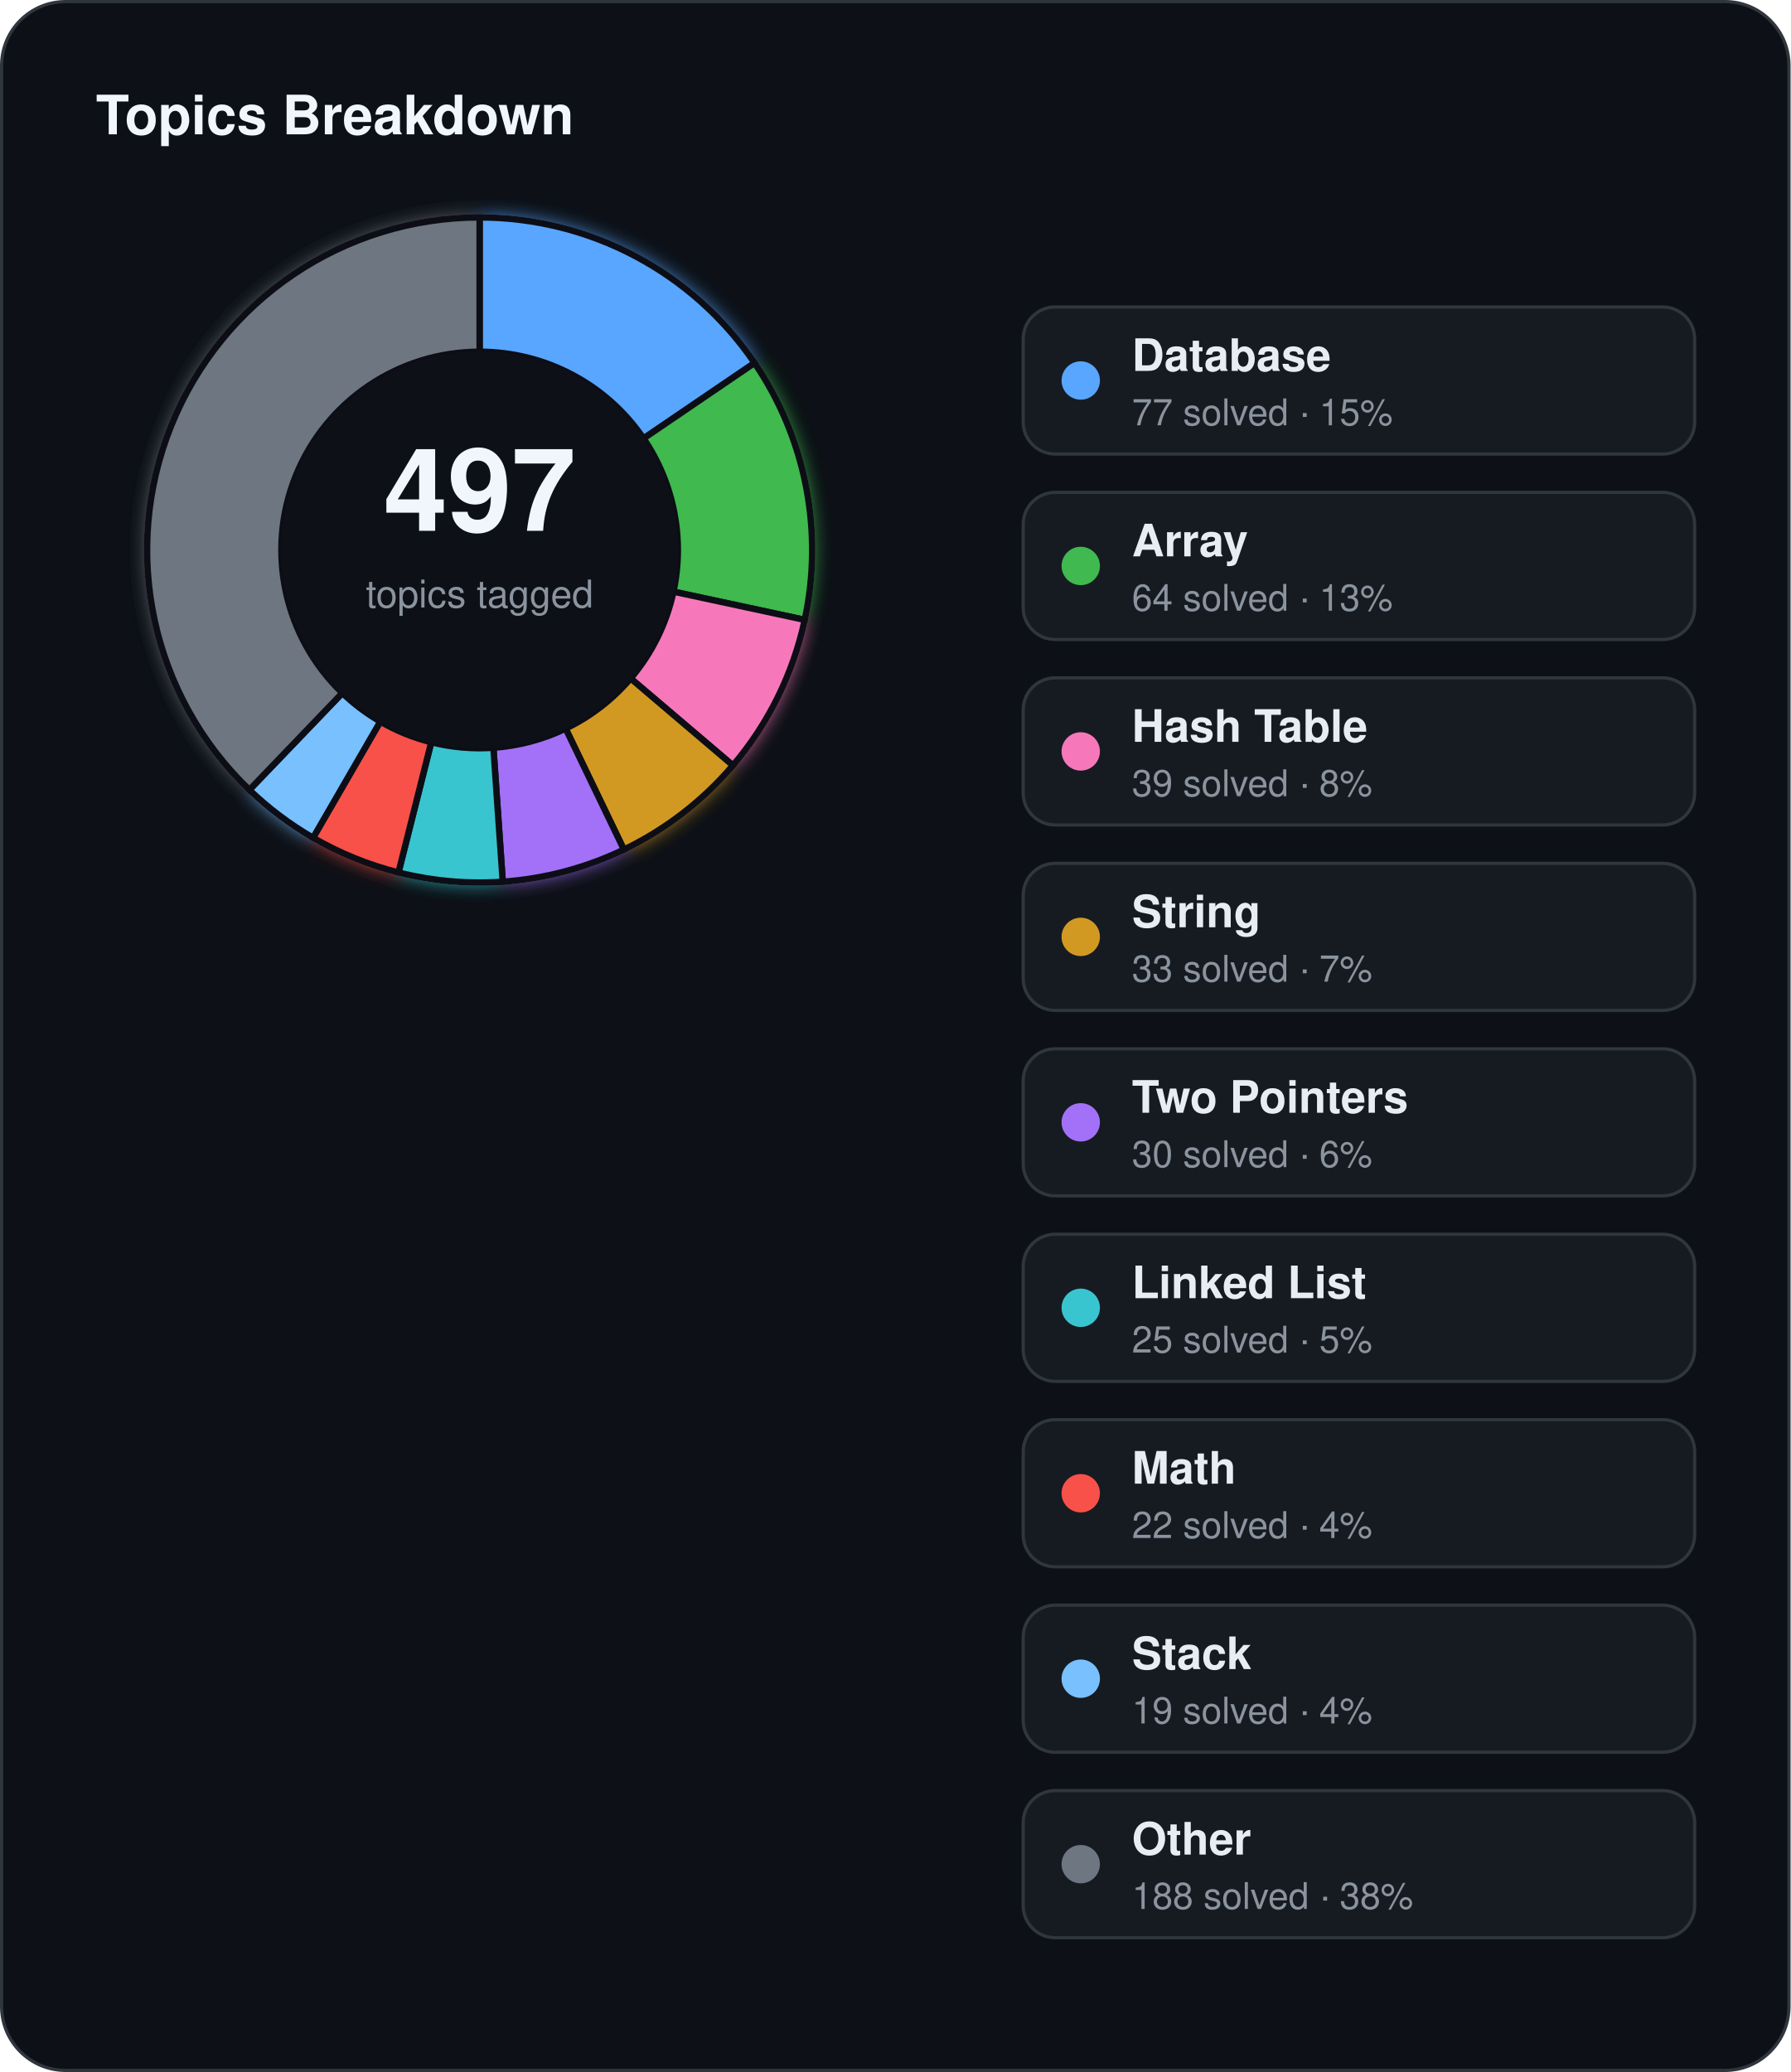
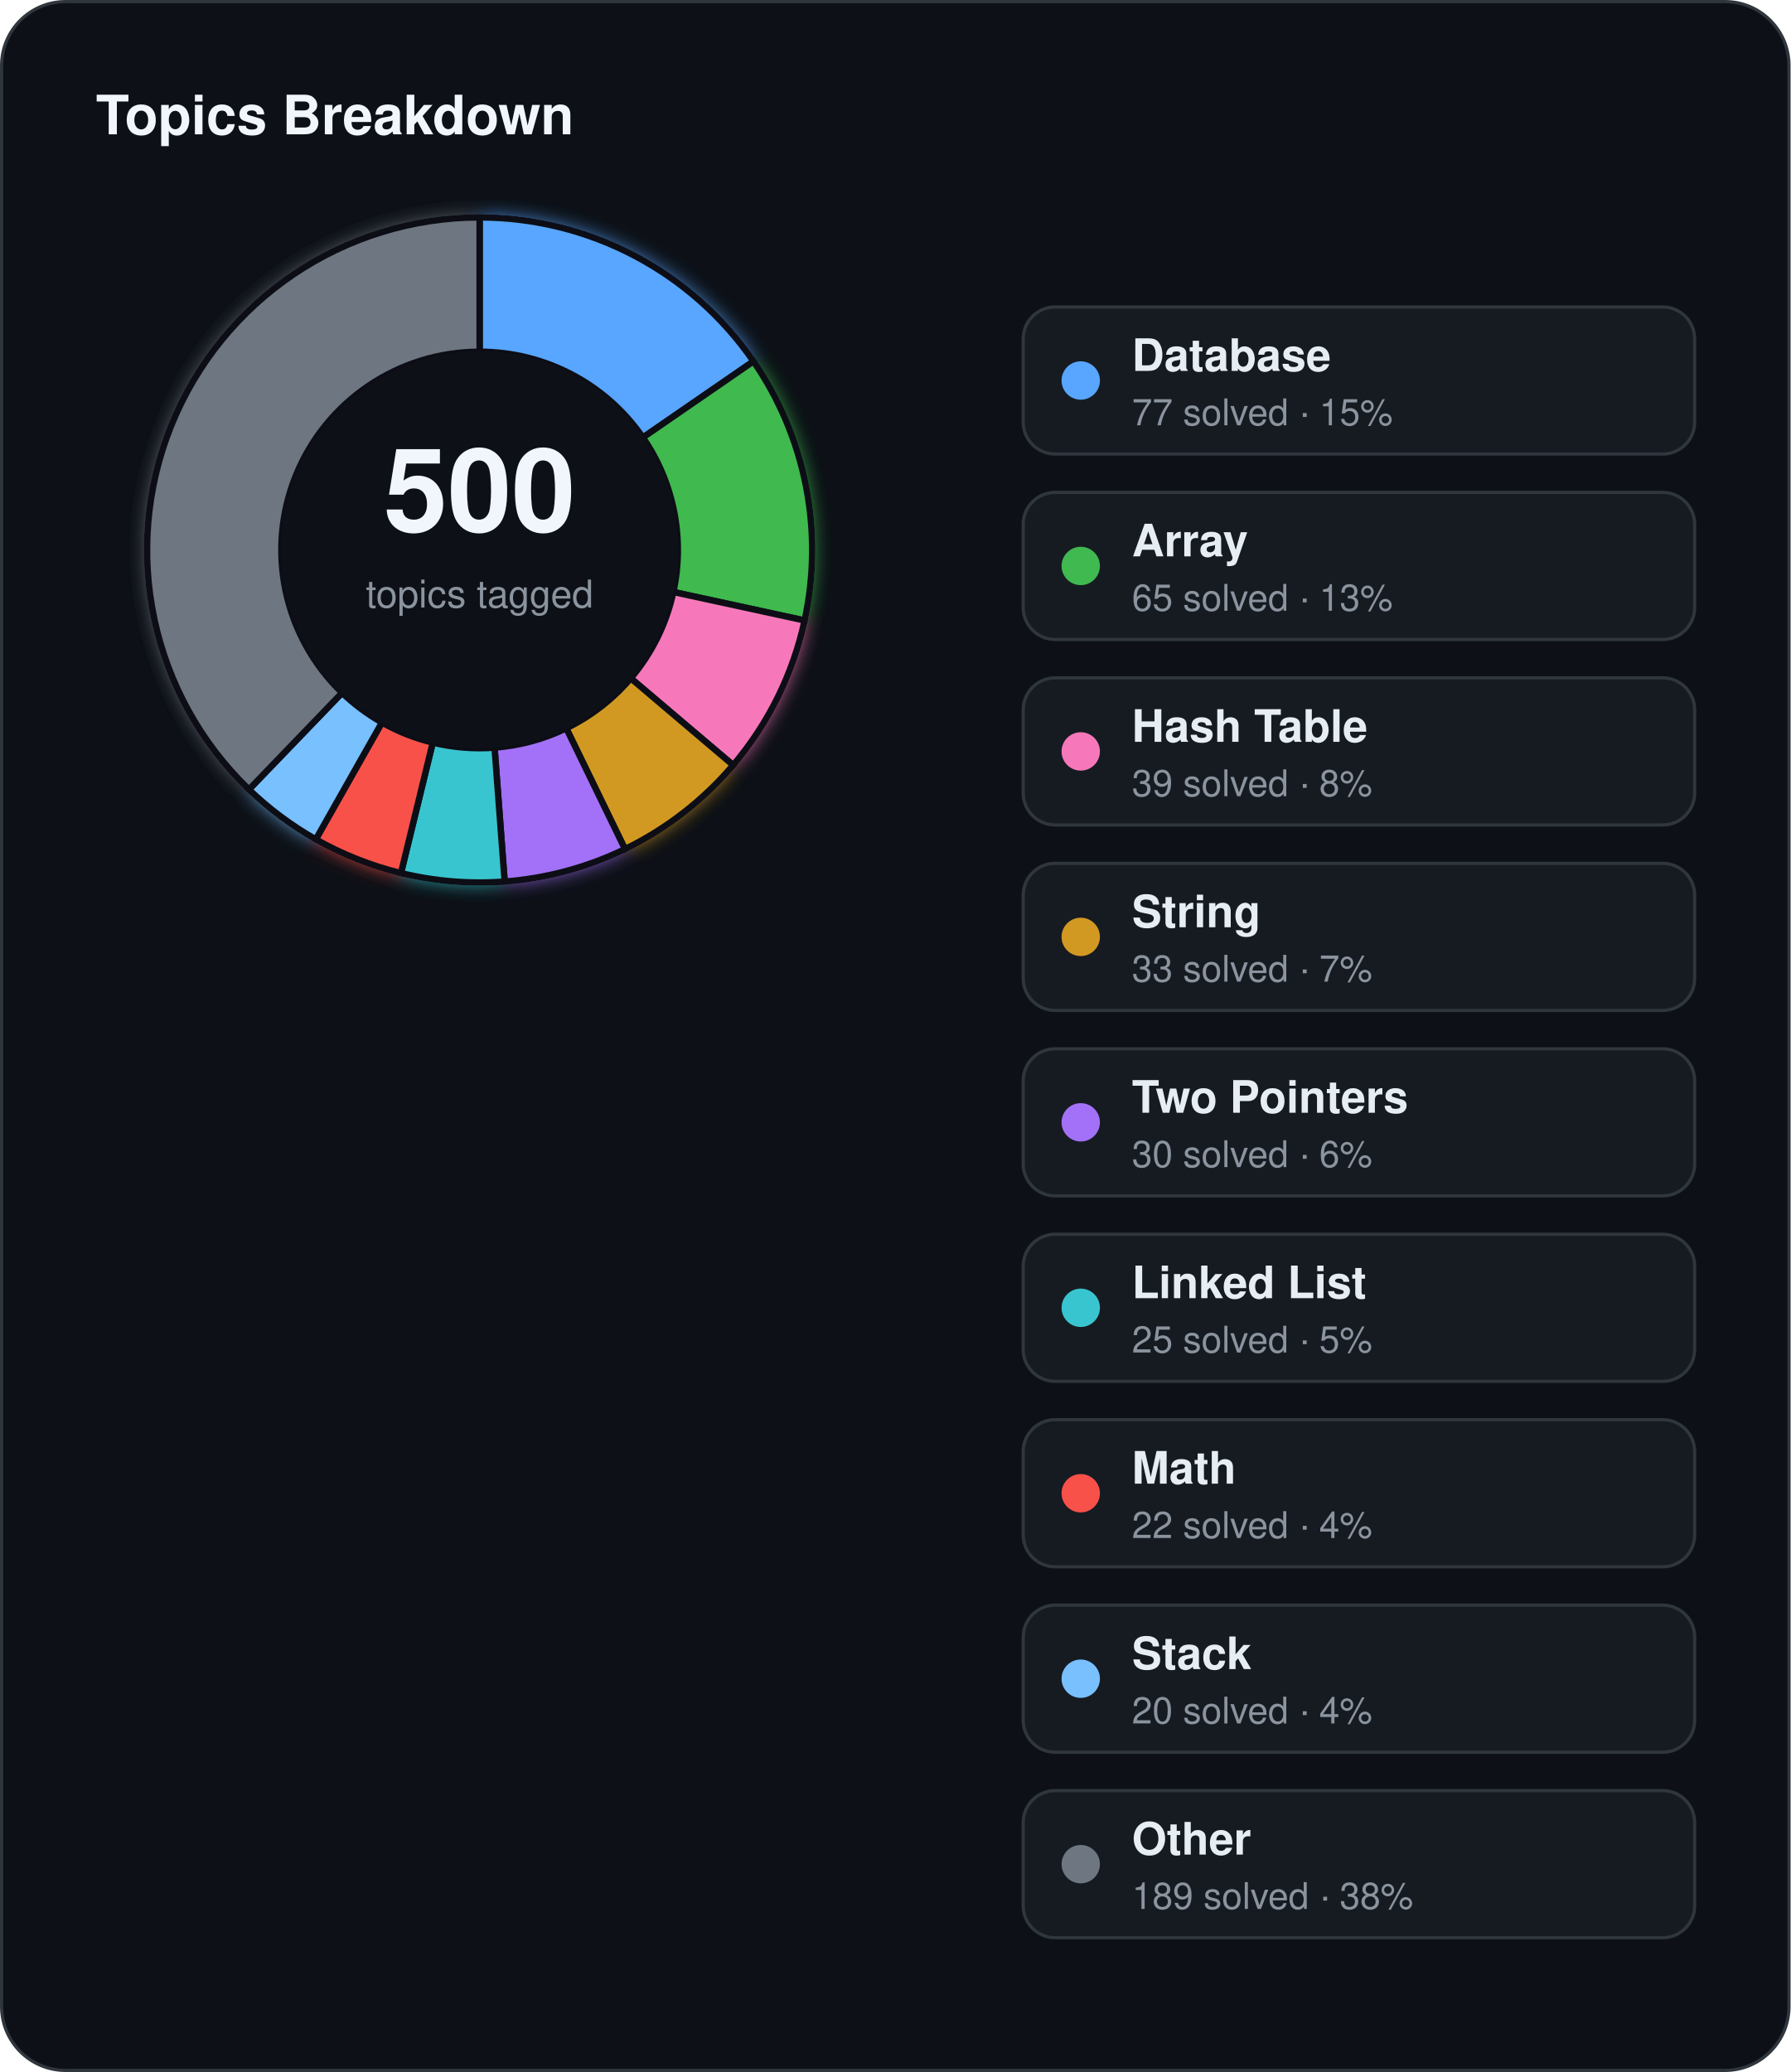
<svg xmlns="http://www.w3.org/2000/svg" width="560" height="648" viewBox="0 0 560 648">
  <defs>
    <filter id="topics-glow" x="-60%" y="-60%" width="220%" height="220%">
      <feGaussianBlur stdDeviation="3" result="blur" />
      <feMerge>
        <feMergeNode in="blur" />
        <feMergeNode in="SourceGraphic" />
      </feMerge>
    </filter>
  </defs>
  <rect x="0.5" y="0.5" width="559" height="647" rx="20" fill="#0d1117" stroke="#30363d" stroke-width="1" />
  <text x="30" y="42" fill="#f0f6fc" font-family="Segoe UI, Helvetica, Arial, sans-serif" font-size="17" font-weight="700">Topics Breakdown</text>
  <g filter="url(#topics-glow)">
-     <path d="M 150.00,68.00 A 104,104 0 0 1 235.99,113.51 L 201.26,137.13 A 62,62 0 0 0 150.00,110.00 Z" fill="#58a6ff" stroke="#0d1117" stroke-width="2" />
-     <path d="M 235.99,113.51 A 104,104 0 0 1 251.68,193.86 L 210.62,185.03 A 62,62 0 0 0 201.26,137.13 Z" fill="#3fb950" stroke="#0d1117" stroke-width="2" />
-     <path d="M 251.68,193.86 A 104,104 0 0 1 229.22,239.38 L 197.23,212.17 A 62,62 0 0 0 210.62,185.03 Z" fill="#f778ba" stroke="#0d1117" stroke-width="2" />
-     <path d="M 229.22,239.38 A 104,104 0 0 1 195.12,265.70 L 176.90,227.86 A 62,62 0 0 0 197.23,212.17 Z" fill="#d29922" stroke="#0d1117" stroke-width="2" />
-     <path d="M 195.12,265.70 A 104,104 0 0 1 157.23,275.75 L 154.31,233.85 A 62,62 0 0 0 176.90,227.86 Z" fill="#a371f7" stroke="#0d1117" stroke-width="2" />
-     <path d="M 157.23,275.75 A 104,104 0 0 1 124.62,272.86 L 134.87,232.13 A 62,62 0 0 0 154.31,233.85 Z" fill="#39c5cf" stroke="#0d1117" stroke-width="2" />
-     <path d="M 124.62,272.86 A 104,104 0 0 1 97.91,262.01 L 118.94,225.66 A 62,62 0 0 0 134.87,232.13 Z" fill="#f85149" stroke="#0d1117" stroke-width="2" />
-     <path d="M 97.91,262.01 A 104,104 0 0 1 77.99,247.03 L 107.07,216.73 A 62,62 0 0 0 118.94,225.66 Z" fill="#79c0ff" stroke="#0d1117" stroke-width="2" />
-     <path d="M 77.99,247.03 A 104,104 0 0 1 150.00,68.00 L 150.00,110.00 A 62,62 0 0 0 107.07,216.73 Z" fill="#6e7681" stroke="#0d1117" stroke-width="2" />
+     <path d="M 150.00,68.00 A 104,104 0 0 1 235.65,113.00 L 201.06,136.83 A 62,62 0 0 0 150.00,110.00 Z" fill="#58a6ff" stroke="#0d1117" stroke-width="2" />
+     <path d="M 235.65,113.00 A 104,104 0 0 1 251.64,194.05 L 210.59,185.14 A 62,62 0 0 0 201.06,136.83 Z" fill="#3fb950" stroke="#0d1117" stroke-width="2" />
+     <path d="M 251.64,194.05 A 104,104 0 0 1 229.29,239.29 L 197.27,212.12 A 62,62 0 0 0 210.59,185.14 Z" fill="#f778ba" stroke="#0d1117" stroke-width="2" />
+     <path d="M 229.29,239.29 A 104,104 0 0 1 195.46,265.54 L 177.10,227.76 A 62,62 0 0 0 197.27,212.12 Z" fill="#d29922" stroke="#0d1117" stroke-width="2" />
+     <path d="M 195.46,265.54 A 104,104 0 0 1 157.83,275.70 L 154.67,233.82 A 62,62 0 0 0 177.10,227.76 Z" fill="#a371f7" stroke="#0d1117" stroke-width="2" />
+     <path d="M 157.83,275.70 A 104,104 0 0 1 125.40,273.05 L 135.34,232.24 A 62,62 0 0 0 154.67,233.82 Z" fill="#39c5cf" stroke="#0d1117" stroke-width="2" />
+     <path d="M 125.40,273.05 A 104,104 0 0 1 98.76,262.50 L 119.45,225.95 A 62,62 0 0 0 135.34,232.24 Z" fill="#f85149" stroke="#0d1117" stroke-width="2" />
+     <path d="M 98.76,262.50 A 104,104 0 0 1 77.86,246.91 L 106.99,216.66 A 62,62 0 0 0 119.45,225.95 Z" fill="#79c0ff" stroke="#0d1117" stroke-width="2" />
+     <path d="M 77.86,246.91 A 104,104 0 0 1 150.00,68.00 L 150.00,110.00 A 62,62 0 0 0 106.99,216.66 Z" fill="#6e7681" stroke="#0d1117" stroke-width="2" />
  </g>
  <circle cx="150" cy="172" r="62" fill="#0d1117" />
-   <text x="150" y="166" text-anchor="middle" fill="#f0f6fc" font-family="Segoe UI, Helvetica, Arial, sans-serif" font-size="36" font-weight="700">497</text>
+   <text x="150" y="166" text-anchor="middle" fill="#f0f6fc" font-family="Segoe UI, Helvetica, Arial, sans-serif" font-size="36" font-weight="700">500</text>
  <text x="150" y="190" text-anchor="middle" fill="#8b949e" font-family="Segoe UI, Helvetica, Arial, sans-serif" font-size="12">topics tagged</text>
  <rect x="320" y="96" width="210" height="46" rx="10" fill="#161b22" stroke="#30363d" stroke-width="1" />
  <circle cx="338" cy="119" r="6" fill="#58a6ff" />
  <text x="354" y="116" fill="#e6edf3" font-family="Segoe UI, Helvetica, Arial, sans-serif" font-size="14" font-weight="600">Database</text>
  <text x="354" y="133" fill="#8b949e" font-family="Segoe UI, Helvetica, Arial, sans-serif" font-size="11.5">77 solved · 15%</text>
  <rect x="320" y="154" width="210" height="46" rx="10" fill="#161b22" stroke="#30363d" stroke-width="1" />
  <circle cx="338" cy="177" r="6" fill="#3fb950" />
  <text x="354" y="174" fill="#e6edf3" font-family="Segoe UI, Helvetica, Arial, sans-serif" font-size="14" font-weight="600">Array</text>
-   <text x="354" y="191" fill="#8b949e" font-family="Segoe UI, Helvetica, Arial, sans-serif" font-size="11.5">64 solved · 13%</text>
+   <text x="354" y="191" fill="#8b949e" font-family="Segoe UI, Helvetica, Arial, sans-serif" font-size="11.5">65 solved · 13%</text>
  <rect x="320" y="212" width="210" height="46" rx="10" fill="#161b22" stroke="#30363d" stroke-width="1" />
  <circle cx="338" cy="235" r="6" fill="#f778ba" />
  <text x="354" y="232" fill="#e6edf3" font-family="Segoe UI, Helvetica, Arial, sans-serif" font-size="14" font-weight="600">Hash Table</text>
  <text x="354" y="249" fill="#8b949e" font-family="Segoe UI, Helvetica, Arial, sans-serif" font-size="11.5">39 solved · 8%</text>
  <rect x="320" y="270" width="210" height="46" rx="10" fill="#161b22" stroke="#30363d" stroke-width="1" />
  <circle cx="338" cy="293" r="6" fill="#d29922" />
  <text x="354" y="290" fill="#e6edf3" font-family="Segoe UI, Helvetica, Arial, sans-serif" font-size="14" font-weight="600">String</text>
  <text x="354" y="307" fill="#8b949e" font-family="Segoe UI, Helvetica, Arial, sans-serif" font-size="11.5">33 solved · 7%</text>
  <rect x="320" y="328" width="210" height="46" rx="10" fill="#161b22" stroke="#30363d" stroke-width="1" />
  <circle cx="338" cy="351" r="6" fill="#a371f7" />
  <text x="354" y="348" fill="#e6edf3" font-family="Segoe UI, Helvetica, Arial, sans-serif" font-size="14" font-weight="600">Two Pointers</text>
  <text x="354" y="365" fill="#8b949e" font-family="Segoe UI, Helvetica, Arial, sans-serif" font-size="11.5">30 solved · 6%</text>
  <rect x="320" y="386" width="210" height="46" rx="10" fill="#161b22" stroke="#30363d" stroke-width="1" />
  <circle cx="338" cy="409" r="6" fill="#39c5cf" />
  <text x="354" y="406" fill="#e6edf3" font-family="Segoe UI, Helvetica, Arial, sans-serif" font-size="14" font-weight="600">Linked List</text>
  <text x="354" y="423" fill="#8b949e" font-family="Segoe UI, Helvetica, Arial, sans-serif" font-size="11.5">25 solved · 5%</text>
  <rect x="320" y="444" width="210" height="46" rx="10" fill="#161b22" stroke="#30363d" stroke-width="1" />
  <circle cx="338" cy="467" r="6" fill="#f85149" />
  <text x="354" y="464" fill="#e6edf3" font-family="Segoe UI, Helvetica, Arial, sans-serif" font-size="14" font-weight="600">Math</text>
  <text x="354" y="481" fill="#8b949e" font-family="Segoe UI, Helvetica, Arial, sans-serif" font-size="11.5">22 solved · 4%</text>
  <rect x="320" y="502" width="210" height="46" rx="10" fill="#161b22" stroke="#30363d" stroke-width="1" />
  <circle cx="338" cy="525" r="6" fill="#79c0ff" />
  <text x="354" y="522" fill="#e6edf3" font-family="Segoe UI, Helvetica, Arial, sans-serif" font-size="14" font-weight="600">Stack</text>
-   <text x="354" y="539" fill="#8b949e" font-family="Segoe UI, Helvetica, Arial, sans-serif" font-size="11.5">19 solved · 4%</text>
+   <text x="354" y="539" fill="#8b949e" font-family="Segoe UI, Helvetica, Arial, sans-serif" font-size="11.5">20 solved · 4%</text>
  <rect x="320" y="560" width="210" height="46" rx="10" fill="#161b22" stroke="#30363d" stroke-width="1" />
  <circle cx="338" cy="583" r="6" fill="#6e7681" />
  <text x="354" y="580" fill="#e6edf3" font-family="Segoe UI, Helvetica, Arial, sans-serif" font-size="14" font-weight="600">Other</text>
-   <text x="354" y="597" fill="#8b949e" font-family="Segoe UI, Helvetica, Arial, sans-serif" font-size="11.5">188 solved · 38%</text>
+   <text x="354" y="597" fill="#8b949e" font-family="Segoe UI, Helvetica, Arial, sans-serif" font-size="11.5">189 solved · 38%</text>
</svg>
